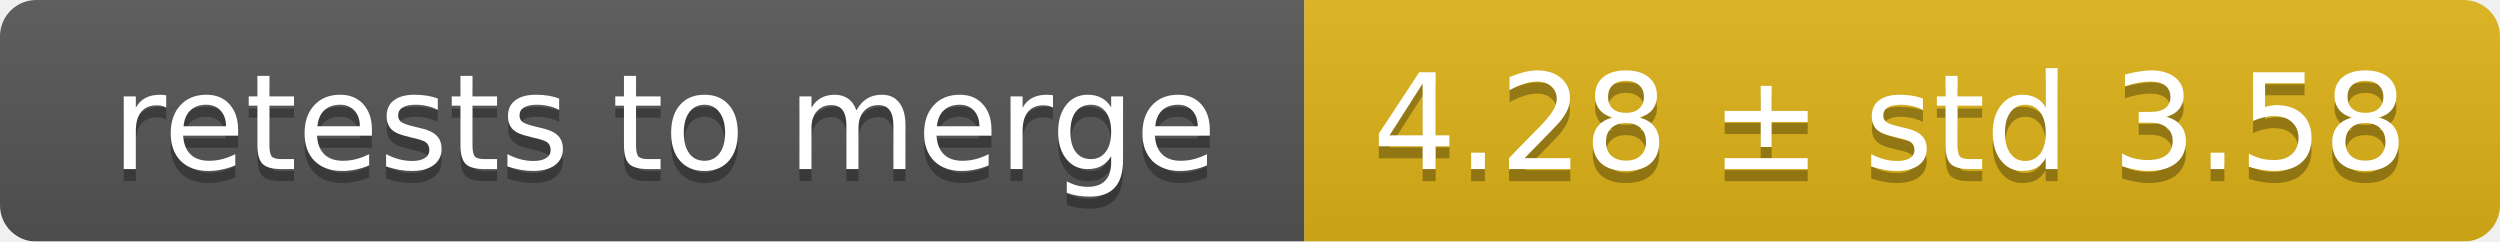
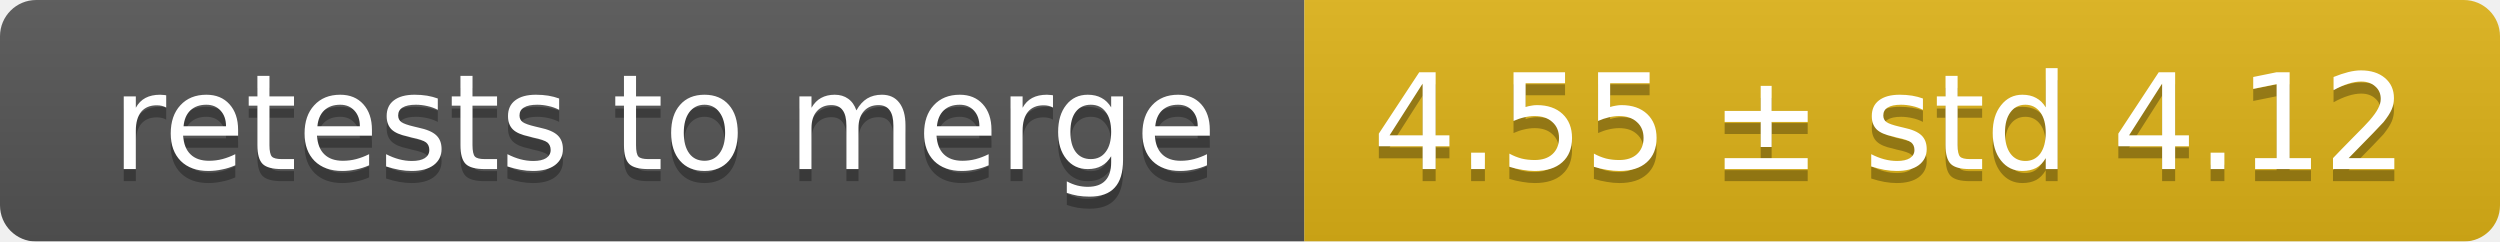
<svg xmlns="http://www.w3.org/2000/svg" width="207" height="20">
  <linearGradient id="smooth" x2="0" y2="100%">
    <stop offset="0" stop-color="#bbb" stop-opacity=".1" />
    <stop offset="1" stop-opacity=".1" />
  </linearGradient>
  <mask id="round">
    <rect width="207" height="20" rx="3" fill="#fff" />
  </mask>
  <g mask="url(#round)">
    <rect width="108" height="20" fill="#555" />
    <rect x="108" width="99" height="20" fill="#dfb317" />
    <rect width="207" height="20" fill="url(#smooth)" />
  </g>
  <g fill="#fff" text-anchor="middle" font-family="DejaVu Sans,Verdana,Geneva,sans-serif" font-size="11">
    <text x="55" y="15" fill="#010101" fill-opacity=".3">retests to merge</text>
    <text x="55" y="14">retests to merge</text>
-     <text x="156.5" y="15" fill="#010101" fill-opacity=".3">4.28 ± std 3.58</text>
-     <text x="156.5" y="14">4.28 ± std 3.58</text>
+     <text x="156.5" y="15" fill="#010101" fill-opacity=".3">4.55 ± std 4.12</text>
+     <text x="156.5" y="14">4.55 ± std 4.12</text>
  </g>
</svg>
